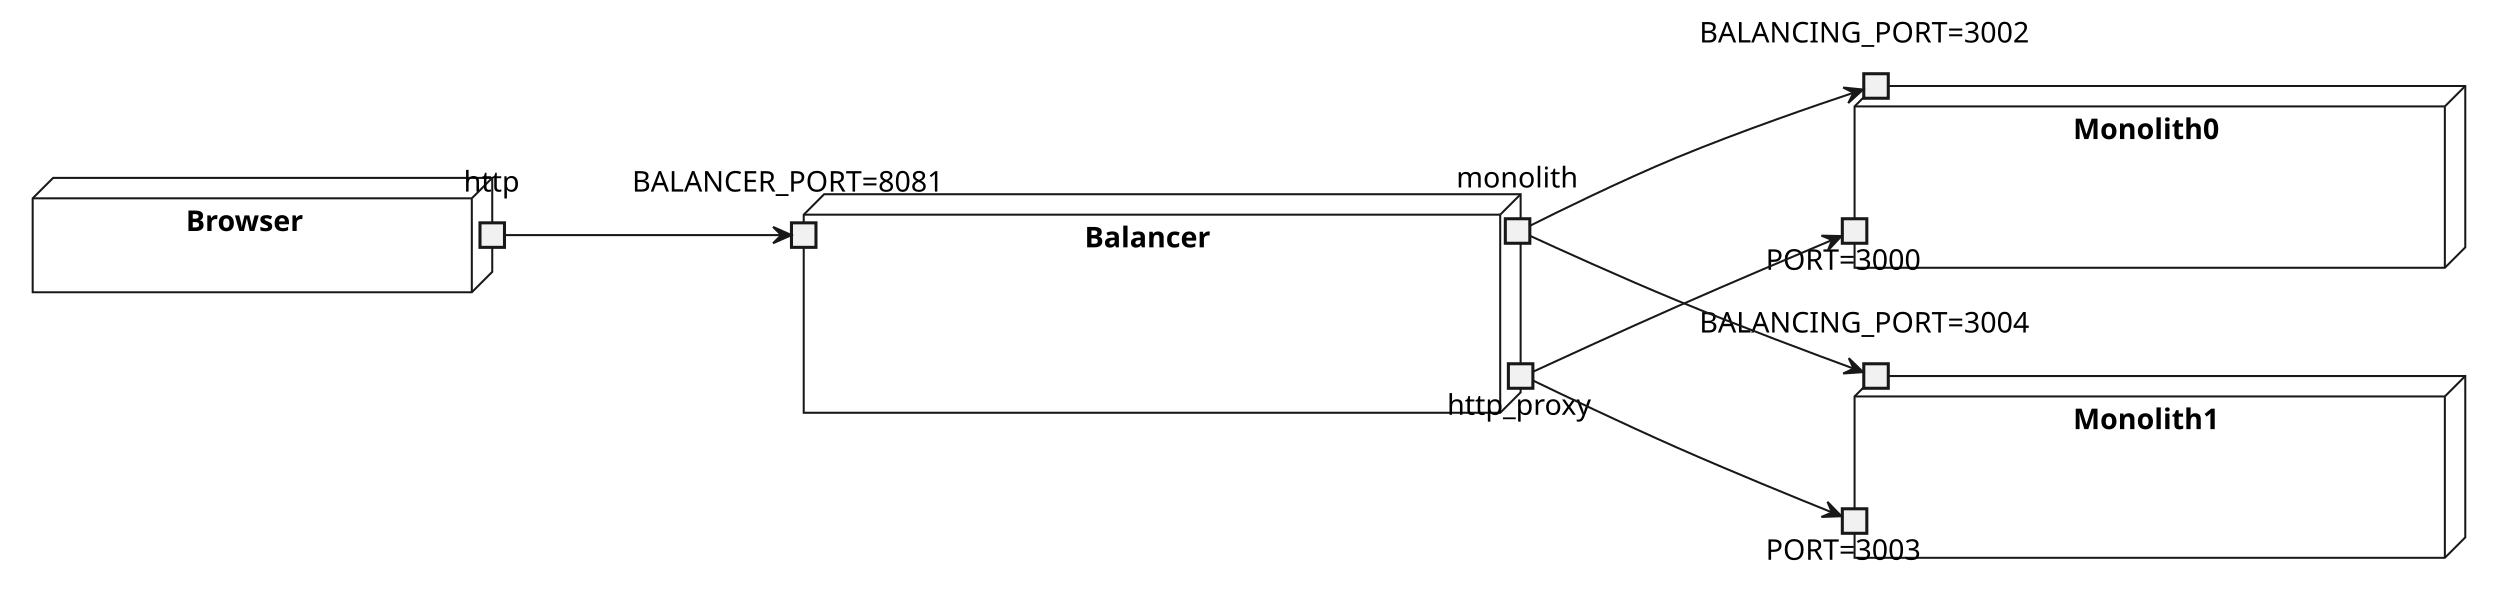
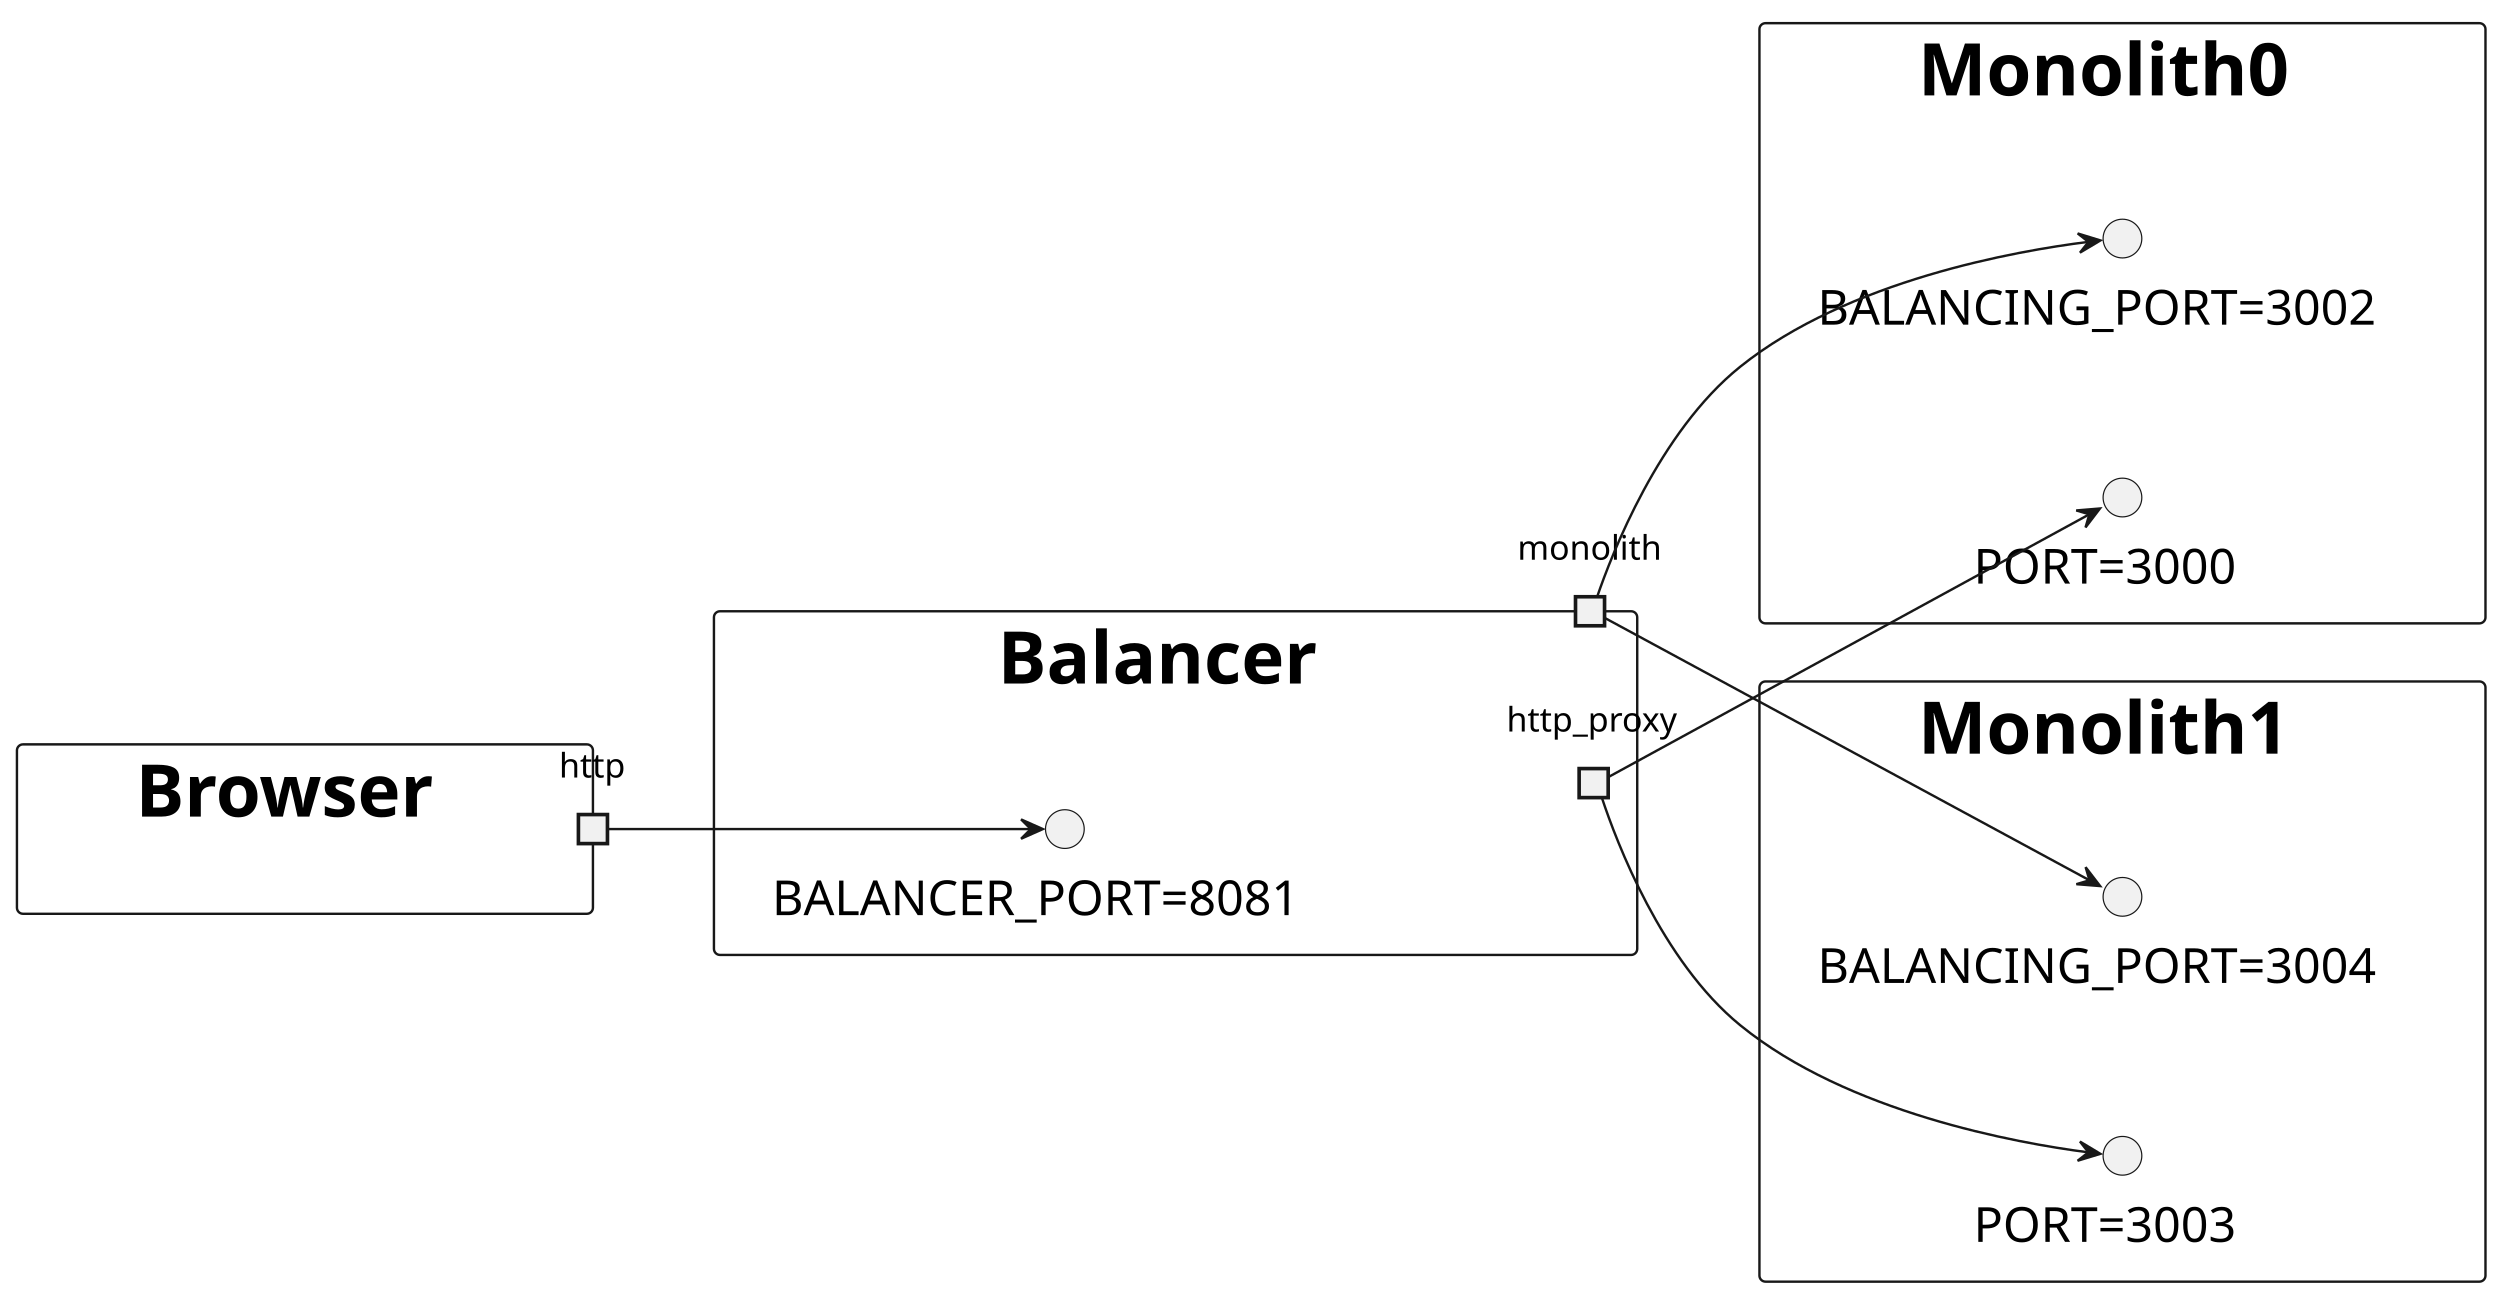
- <svg xmlns="http://www.w3.org/2000/svg" contentStyleType="text/css" height="290px" preserveAspectRatio="none" style="width:1224px;height:290px;background:#FFFFFF;" version="1.1" viewBox="0 0 1224 290" width="1224px" zoomAndPan="magnify">
+ <svg xmlns="http://www.w3.org/2000/svg" contentStyleType="text/css" height="535px" preserveAspectRatio="none" style="width:1033px;height:535px;background:#FFFFFF;" version="1.1" viewBox="0 0 1033 535" width="1033px" zoomAndPan="magnify">
  <defs />
  <g>
    <g id="cluster_Browser">
-       <polygon fill="none" points="16,97.099,26,87.099,241,87.099,241,133.099,231,143.099,16,143.099,16,97.099" style="stroke:#181818;stroke-width:1.0;" />
-       <line style="stroke:#181818;stroke-width:1.0;" x1="231" x2="241" y1="97.099" y2="87.099" />
-       <line style="stroke:#181818;stroke-width:1.0;" x1="16" x2="231" y1="97.099" y2="97.099" />
-       <line style="stroke:#181818;stroke-width:1.0;" x1="231" x2="231" y1="97.099" y2="143.099" />
-       <text fill="#000000" font-family="sans-serif" font-size="14" font-weight="bold" lengthAdjust="spacing" textLength="67" x="91" y="113.094">Browser</text>
+       <rect fill="none" height="70" rx="2.5" ry="2.5" style="stroke:#181818;stroke-width:1.0;" width="238" x="7" y="307.575" />
+       <text fill="#000000" font-family="sans-serif" font-size="30" font-weight="bold" lengthAdjust="spacing" textLength="140" x="56" y="337.422">Browser</text>
    </g>
    <g id="cluster_Balancer">
-       <polygon fill="none" points="393.5,105.099,403.5,95.099,744.5,95.099,744.5,192.099,734.5,202.099,393.5,202.099,393.5,105.099" style="stroke:#181818;stroke-width:1.0;" />
-       <line style="stroke:#181818;stroke-width:1.0;" x1="734.5" x2="744.5" y1="105.099" y2="95.099" />
-       <line style="stroke:#181818;stroke-width:1.0;" x1="393.5" x2="734.5" y1="105.099" y2="105.099" />
-       <line style="stroke:#181818;stroke-width:1.0;" x1="734.5" x2="734.5" y1="105.099" y2="202.099" />
-       <text fill="#000000" font-family="sans-serif" font-size="14" font-weight="bold" lengthAdjust="spacing" textLength="68" x="531" y="121.094">Balancer</text>
+       <rect fill="none" height="142" rx="2.5" ry="2.5" style="stroke:#181818;stroke-width:1.0;" width="381.5" x="295" y="252.575" />
+       <text fill="#000000" font-family="sans-serif" font-size="30" font-weight="bold" lengthAdjust="spacing" textLength="147" x="412.25" y="282.422">Balancer</text>
    </g>
    <g id="cluster_Monolith0">
-       <polygon fill="none" points="908,52.099,918,42.099,1207,42.099,1207,121.099,1197,131.099,908,131.099,908,52.099" style="stroke:#181818;stroke-width:1.0;" />
-       <line style="stroke:#181818;stroke-width:1.0;" x1="1197" x2="1207" y1="52.099" y2="42.099" />
-       <line style="stroke:#181818;stroke-width:1.0;" x1="908" x2="1197" y1="52.099" y2="52.099" />
-       <line style="stroke:#181818;stroke-width:1.0;" x1="1197" x2="1197" y1="52.099" y2="131.099" />
-       <text fill="#000000" font-family="sans-serif" font-size="14" font-weight="bold" lengthAdjust="spacing" textLength="77" x="1015" y="68.094">Monolith0</text>
+       <rect fill="none" height="248" rx="2.5" ry="2.5" style="stroke:#181818;stroke-width:1.0;" width="300" x="727" y="9.575" />
+       <text fill="#000000" font-family="sans-serif" font-size="30" font-weight="bold" lengthAdjust="spacing" textLength="169" x="792.5" y="39.422">Monolith0</text>
    </g>
    <g id="cluster_Monolith1">
-       <polygon fill="none" points="908,194.099,918,184.099,1207,184.099,1207,263.099,1197,273.099,908,273.099,908,194.099" style="stroke:#181818;stroke-width:1.0;" />
-       <line style="stroke:#181818;stroke-width:1.0;" x1="1197" x2="1207" y1="194.099" y2="184.099" />
-       <line style="stroke:#181818;stroke-width:1.0;" x1="908" x2="1197" y1="194.099" y2="194.099" />
-       <line style="stroke:#181818;stroke-width:1.0;" x1="1197" x2="1197" y1="194.099" y2="273.099" />
-       <text fill="#000000" font-family="sans-serif" font-size="14" font-weight="bold" lengthAdjust="spacing" textLength="77" x="1015" y="210.094">Monolith1</text>
+       <rect fill="none" height="248" rx="2.5" ry="2.5" style="stroke:#181818;stroke-width:1.0;" width="300" x="727" y="281.575" />
+       <text fill="#000000" font-family="sans-serif" font-size="30" font-weight="bold" lengthAdjust="spacing" textLength="169" x="792.5" y="311.422">Monolith1</text>
    </g>
-     <text fill="#000000" font-family="sans-serif" font-size="14" lengthAdjust="spacing" textLength="28" x="227" y="93.797">http</text>
-     <rect fill="#F1F1F1" height="12" style="stroke:#181818;stroke-width:1.5;" width="12" x="235" y="109.099" />
-     <text fill="#000000" font-family="sans-serif" font-size="14" lengthAdjust="spacing" textLength="168" x="309.5" y="93.797">BALANCER_PORT=8081</text>
-     <rect fill="#F1F1F1" height="12" style="stroke:#181818;stroke-width:1.5;" width="12" x="387.5" y="109.099" />
-     <text fill="#000000" font-family="sans-serif" font-size="14" lengthAdjust="spacing" textLength="72" x="708.5" y="203.094">http_proxy</text>
-     <rect fill="#F1F1F1" height="12" style="stroke:#181818;stroke-width:1.5;" width="12" x="738.5" y="178.099" />
-     <text fill="#000000" font-family="sans-serif" font-size="14" lengthAdjust="spacing" textLength="60" x="713" y="91.797">monolith</text>
-     <rect fill="#F1F1F1" height="12" style="stroke:#181818;stroke-width:1.5;" width="12" x="737" y="107.099" />
-     <text fill="#000000" font-family="sans-serif" font-size="14" lengthAdjust="spacing" textLength="87" x="864.5" y="132.094">PORT=3000</text>
-     <rect fill="#F1F1F1" height="12" style="stroke:#181818;stroke-width:1.5;" width="12" x="902" y="107.099" />
-     <text fill="#000000" font-family="sans-serif" font-size="14" lengthAdjust="spacing" textLength="173" x="832" y="20.797">BALANCING_PORT=3002</text>
-     <rect fill="#F1F1F1" height="12" style="stroke:#181818;stroke-width:1.5;" width="12" x="912.5" y="36.099" />
-     <text fill="#000000" font-family="sans-serif" font-size="14" lengthAdjust="spacing" textLength="87" x="864.5" y="274.094">PORT=3003</text>
-     <rect fill="#F1F1F1" height="12" style="stroke:#181818;stroke-width:1.5;" width="12" x="902" y="249.099" />
-     <text fill="#000000" font-family="sans-serif" font-size="14" lengthAdjust="spacing" textLength="173" x="832" y="162.797">BALANCING_PORT=3004</text>
-     <rect fill="#F1F1F1" height="12" style="stroke:#181818;stroke-width:1.5;" width="12" x="912.5" y="178.099" />
+     <text fill="#000000" font-family="sans-serif" font-size="14" lengthAdjust="spacing" textLength="28" x="231" y="321.273">http</text>
+     <rect fill="#F1F1F1" height="12" style="stroke:#181818;stroke-width:1.5;" width="12" x="239" y="336.575" />
+     <g id="elem_BALANCER_PORT">
+       <ellipse cx="440" cy="342.575" fill="#F1F1F1" rx="8" ry="8" style="stroke:#181818;stroke-width:0.5;" />
+       <text fill="#000000" font-family="sans-serif" font-size="20" lengthAdjust="spacing" textLength="242" x="319" y="378.14">BALANCER_PORT=8081</text>
+     </g>
+     <text fill="#000000" font-family="sans-serif" font-size="14" lengthAdjust="spacing" textLength="72" x="622.5" y="302.273">http_proxy</text>
+     <rect fill="#F1F1F1" height="12" style="stroke:#181818;stroke-width:1.5;" width="12" x="652.5" y="317.575" />
+     <text fill="#000000" font-family="sans-serif" font-size="14" lengthAdjust="spacing" textLength="60" x="627" y="231.273">monolith</text>
+     <rect fill="#F1F1F1" height="12" style="stroke:#181818;stroke-width:1.5;" width="12" x="651" y="246.575" />
+     <g id="elem_PORT0">
+       <ellipse cx="877" cy="205.575" fill="#F1F1F1" rx="8" ry="8" style="stroke:#181818;stroke-width:0.5;" />
+       <text fill="#000000" font-family="sans-serif" font-size="20" lengthAdjust="spacing" textLength="123" x="815.5" y="241.14">PORT=3000</text>
+     </g>
+     <g id="elem_BALANCING_PORT0">
+       <ellipse cx="877" cy="98.575" fill="#F1F1F1" rx="8" ry="8" style="stroke:#181818;stroke-width:0.5;" />
+       <text fill="#000000" font-family="sans-serif" font-size="20" lengthAdjust="spacing" textLength="252" x="751" y="134.14">BALANCING_PORT=3002</text>
+     </g>
+     <g id="elem_PORT1">
+       <ellipse cx="877" cy="477.575" fill="#F1F1F1" rx="8" ry="8" style="stroke:#181818;stroke-width:0.5;" />
+       <text fill="#000000" font-family="sans-serif" font-size="20" lengthAdjust="spacing" textLength="123" x="815.5" y="513.14">PORT=3003</text>
+     </g>
+     <g id="elem_BALANCING_PORT1">
+       <ellipse cx="877" cy="370.575" fill="#F1F1F1" rx="8" ry="8" style="stroke:#181818;stroke-width:0.5;" />
+       <text fill="#000000" font-family="sans-serif" font-size="20" lengthAdjust="spacing" textLength="252" x="751" y="406.14">BALANCING_PORT=3004</text>
+     </g>
    <g id="link_http_BALANCER_PORT">
-       <path d="M247.02,115.099 C268.42,115.099 352.22,115.099 382.24,115.099 " fill="none" id="http-to-BALANCER_PORT" style="stroke:#181818;stroke-width:1.0;" />
-       <polygon fill="#181818" points="387.49,115.099,378.49,111.099,382.49,115.099,378.49,119.099,387.49,115.099" style="stroke:#181818;stroke-width:1.0;" />
+       <path d="M251.16,342.575 C276.42,342.575 387.28,342.575 425.78,342.575 " fill="none" id="http-to-BALANCER_PORT" style="stroke:#181818;stroke-width:1.0;" />
+       <polygon fill="#181818" points="430.91,342.575,421.91,338.575,425.91,342.575,421.91,346.575,430.91,342.575" style="stroke:#181818;stroke-width:1.0;" />
    </g>
    <g id="link_http_proxy_PORT0">
-       <path d="M750.72,181.919 C762.53,176.469 794.31,161.859 821,150.099 C848.13,138.149 880.26,124.549 896.68,117.639 " fill="none" id="http_proxy-to-PORT0" style="stroke:#181818;stroke-width:1.0;" />
-       <polygon fill="#181818" points="901.61,115.569,891.763,115.375,897.002,117.509,894.867,122.748,901.61,115.569" style="stroke:#181818;stroke-width:1.0;" />
+       <path d="M664.51,321.115 C690.53,306.895 821.69,235.245 863.31,212.505 " fill="none" id="http_proxy-to-PORT0" style="stroke:#181818;stroke-width:1.0;" />
+       <polygon fill="#181818" points="867.71,210.105,857.895,210.917,863.324,212.506,861.735,217.935,867.71,210.105" style="stroke:#181818;stroke-width:1.0;" />
    </g>
    <g id="link_monolith_BALANCING_PORT0">
-       <path d="M749.16,110.489 C761.44,104.329 793.46,88.509 821,77.099 C852.04,64.249 889.69,51.349 907.38,45.439 " fill="none" id="monolith-to-BALANCING_PORT0" style="stroke:#181818;stroke-width:1.0;" />
-       <polygon fill="#181818" points="912.21,43.829,902.409,42.862,907.464,45.401,904.925,50.456,912.21,43.829" style="stroke:#181818;stroke-width:1.0;" />
+       <path d="M659.95,246.575 C665.9,229.215 685.46,178.505 719,151.575 C763.58,115.775 833.57,103.615 862.65,99.975 " fill="none" id="monolith-to-BALANCING_PORT0" style="stroke:#181818;stroke-width:1.0;" />
+       <polygon fill="#181818" points="867.9,99.345,858.486,96.452,862.936,99.944,859.444,104.395,867.9,99.345" style="stroke:#181818;stroke-width:1.0;" />
    </g>
    <g id="link_http_proxy_PORT1">
-       <path d="M750.71,186.379 C762.48,192.069 794.18,207.269 821,219.099 C848.01,231.019 880.2,244.129 896.65,250.749 " fill="none" id="http_proxy-to-PORT1" style="stroke:#181818;stroke-width:1.0;" />
-       <polygon fill="#181818" points="901.59,252.739,894.719,245.682,896.948,250.882,891.748,253.11,901.59,252.739" style="stroke:#181818;stroke-width:1.0;" />
+       <path d="M662.02,330.005 C667.87,347.615 686.52,397.065 719,423.575 C763.38,459.795 833.48,472.325 862.62,476.115 " fill="none" id="http_proxy-to-PORT1" style="stroke:#181818;stroke-width:1.0;" />
+       <polygon fill="#181818" points="867.88,476.765,859.44,471.689,862.918,476.15,858.456,479.628,867.88,476.765" style="stroke:#181818;stroke-width:1.0;" />
    </g>
    <g id="link_monolith_BALANCING_PORT1">
-       <path d="M749.19,115.499 C761.54,121.189 793.71,135.849 821,147.099 C852.27,159.989 889.81,173.959 907.43,180.429 " fill="none" id="monolith-to-BALANCING_PORT1" style="stroke:#181818;stroke-width:1.0;" />
-       <polygon fill="#181818" points="912.23,182.189,905.145,175.347,907.533,180.475,902.404,182.863,912.23,182.189" style="stroke:#181818;stroke-width:1.0;" />
+       <path d="M663.39,255.495 C691.49,270.705 821.52,341.085 863.14,363.615 " fill="none" id="monolith-to-BALANCING_PORT1" style="stroke:#181818;stroke-width:1.0;" />
+       <polygon fill="#181818" points="867.77,366.125,861.775,358.311,863.378,363.736,857.953,365.338,867.77,366.125" style="stroke:#181818;stroke-width:1.0;" />
    </g>
  </g>
</svg>
